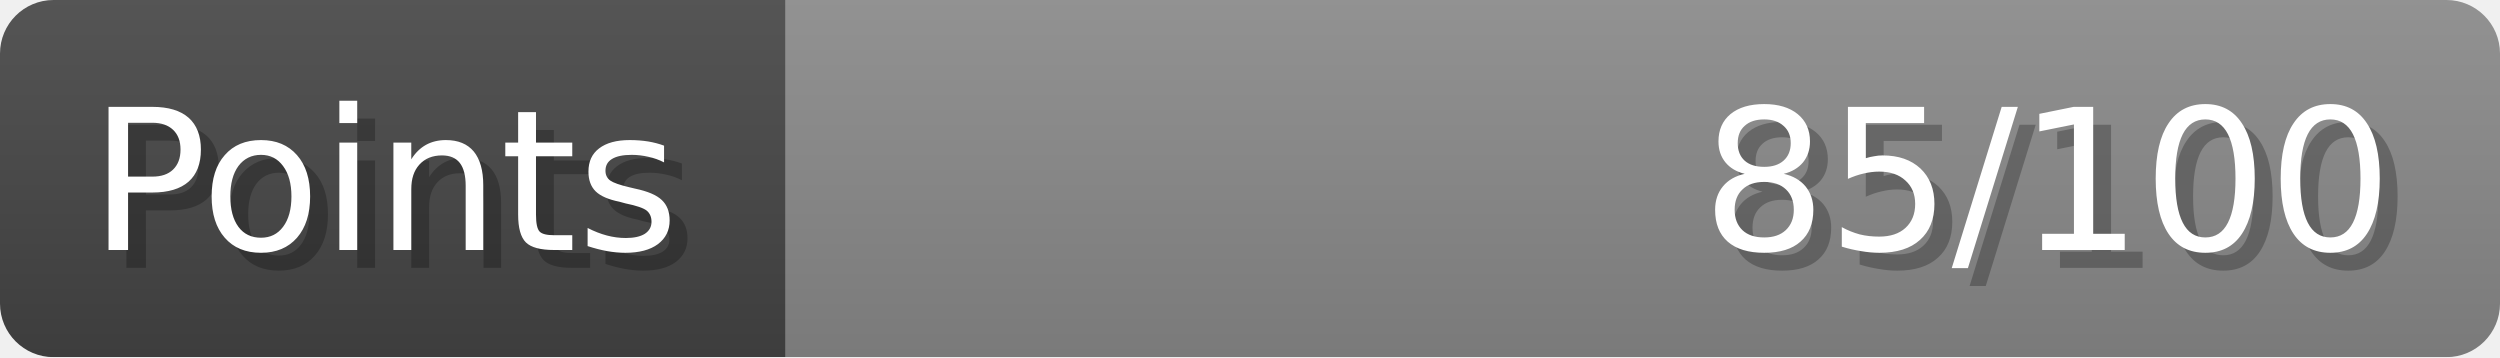
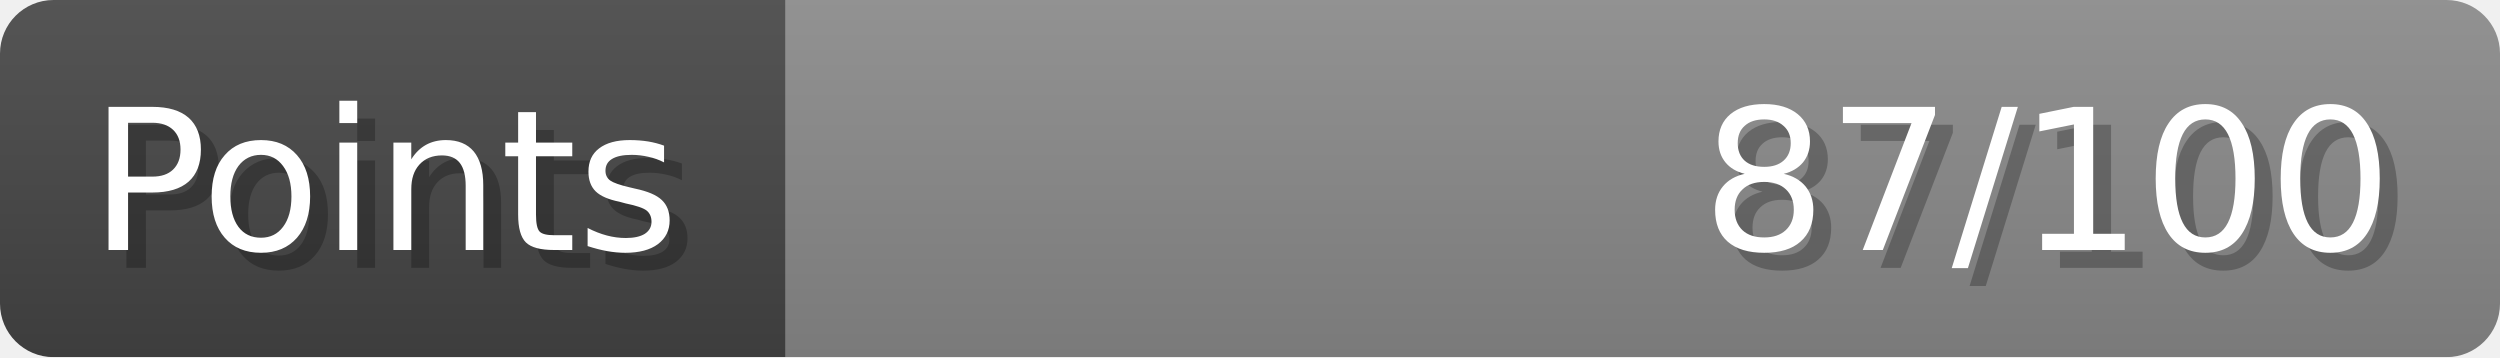
- <svg xmlns="http://www.w3.org/2000/svg" width="140px" height="20px" role="img" aria-label="Points: 85/100">
+ <svg xmlns="http://www.w3.org/2000/svg" width="140px" height="20px" role="img" aria-label="Points: 87/100">
  <linearGradient id="a" x2="0" y2="100%">
    <stop offset="0" stop-opacity=".1" stop-color="#EEE" />
    <stop offset="1" stop-opacity=".1" />
  </linearGradient>
  <mask id="m">
    <rect width="100%" height="100%" rx="3" fill="#FFF" />
  </mask>
  <g mask="url(#m)">
    <rect x="0" y="0" width="44" height="20" fill="#444" />
    <svg x="44" y="0" width="96" height="20">
      <rect width="100%" height="100%" fill="#888888" />
      <rect width="0%" height="100%" fill="#33CC11" transform="">
-         <animate attributeName="width" begin="0.5s" dur="600ms" from="0%" to="85%" repeatCount="1" fill="freeze" calcMode="spline" keyTimes="0; 1" keySplines="0.3, 0.61, 0.355, 1" />
+         <animate attributeName="width" begin="0.5s" dur="600ms" from="0%" to="87%" repeatCount="1" fill="freeze" calcMode="spline" keyTimes="0; 1" keySplines="0.3, 0.61, 0.355, 1" />
      </rect>
    </svg>
    <rect width="140" height="20" fill="url(#a)" />
  </g>
  <g aria-hidden="true" font-size="11" font-family="Verdana, DejaVu Sans, sans-serif" fill="#FFFFFF">
    <text x="6" y="15" fill="#000" opacity="0.25">Points</text>
    <text x="5" y="14">Points</text>
-     <text x="135" y="15" fill="#000" opacity="0.25" text-anchor="end">85/100</text>
-     <text x="134" y="14" text-anchor="end">85/100</text>
+     <text x="135" y="15" fill="#000" opacity="0.25" text-anchor="end">87/100</text>
+     <text x="134" y="14" text-anchor="end">87/100</text>
  </g>
</svg>
